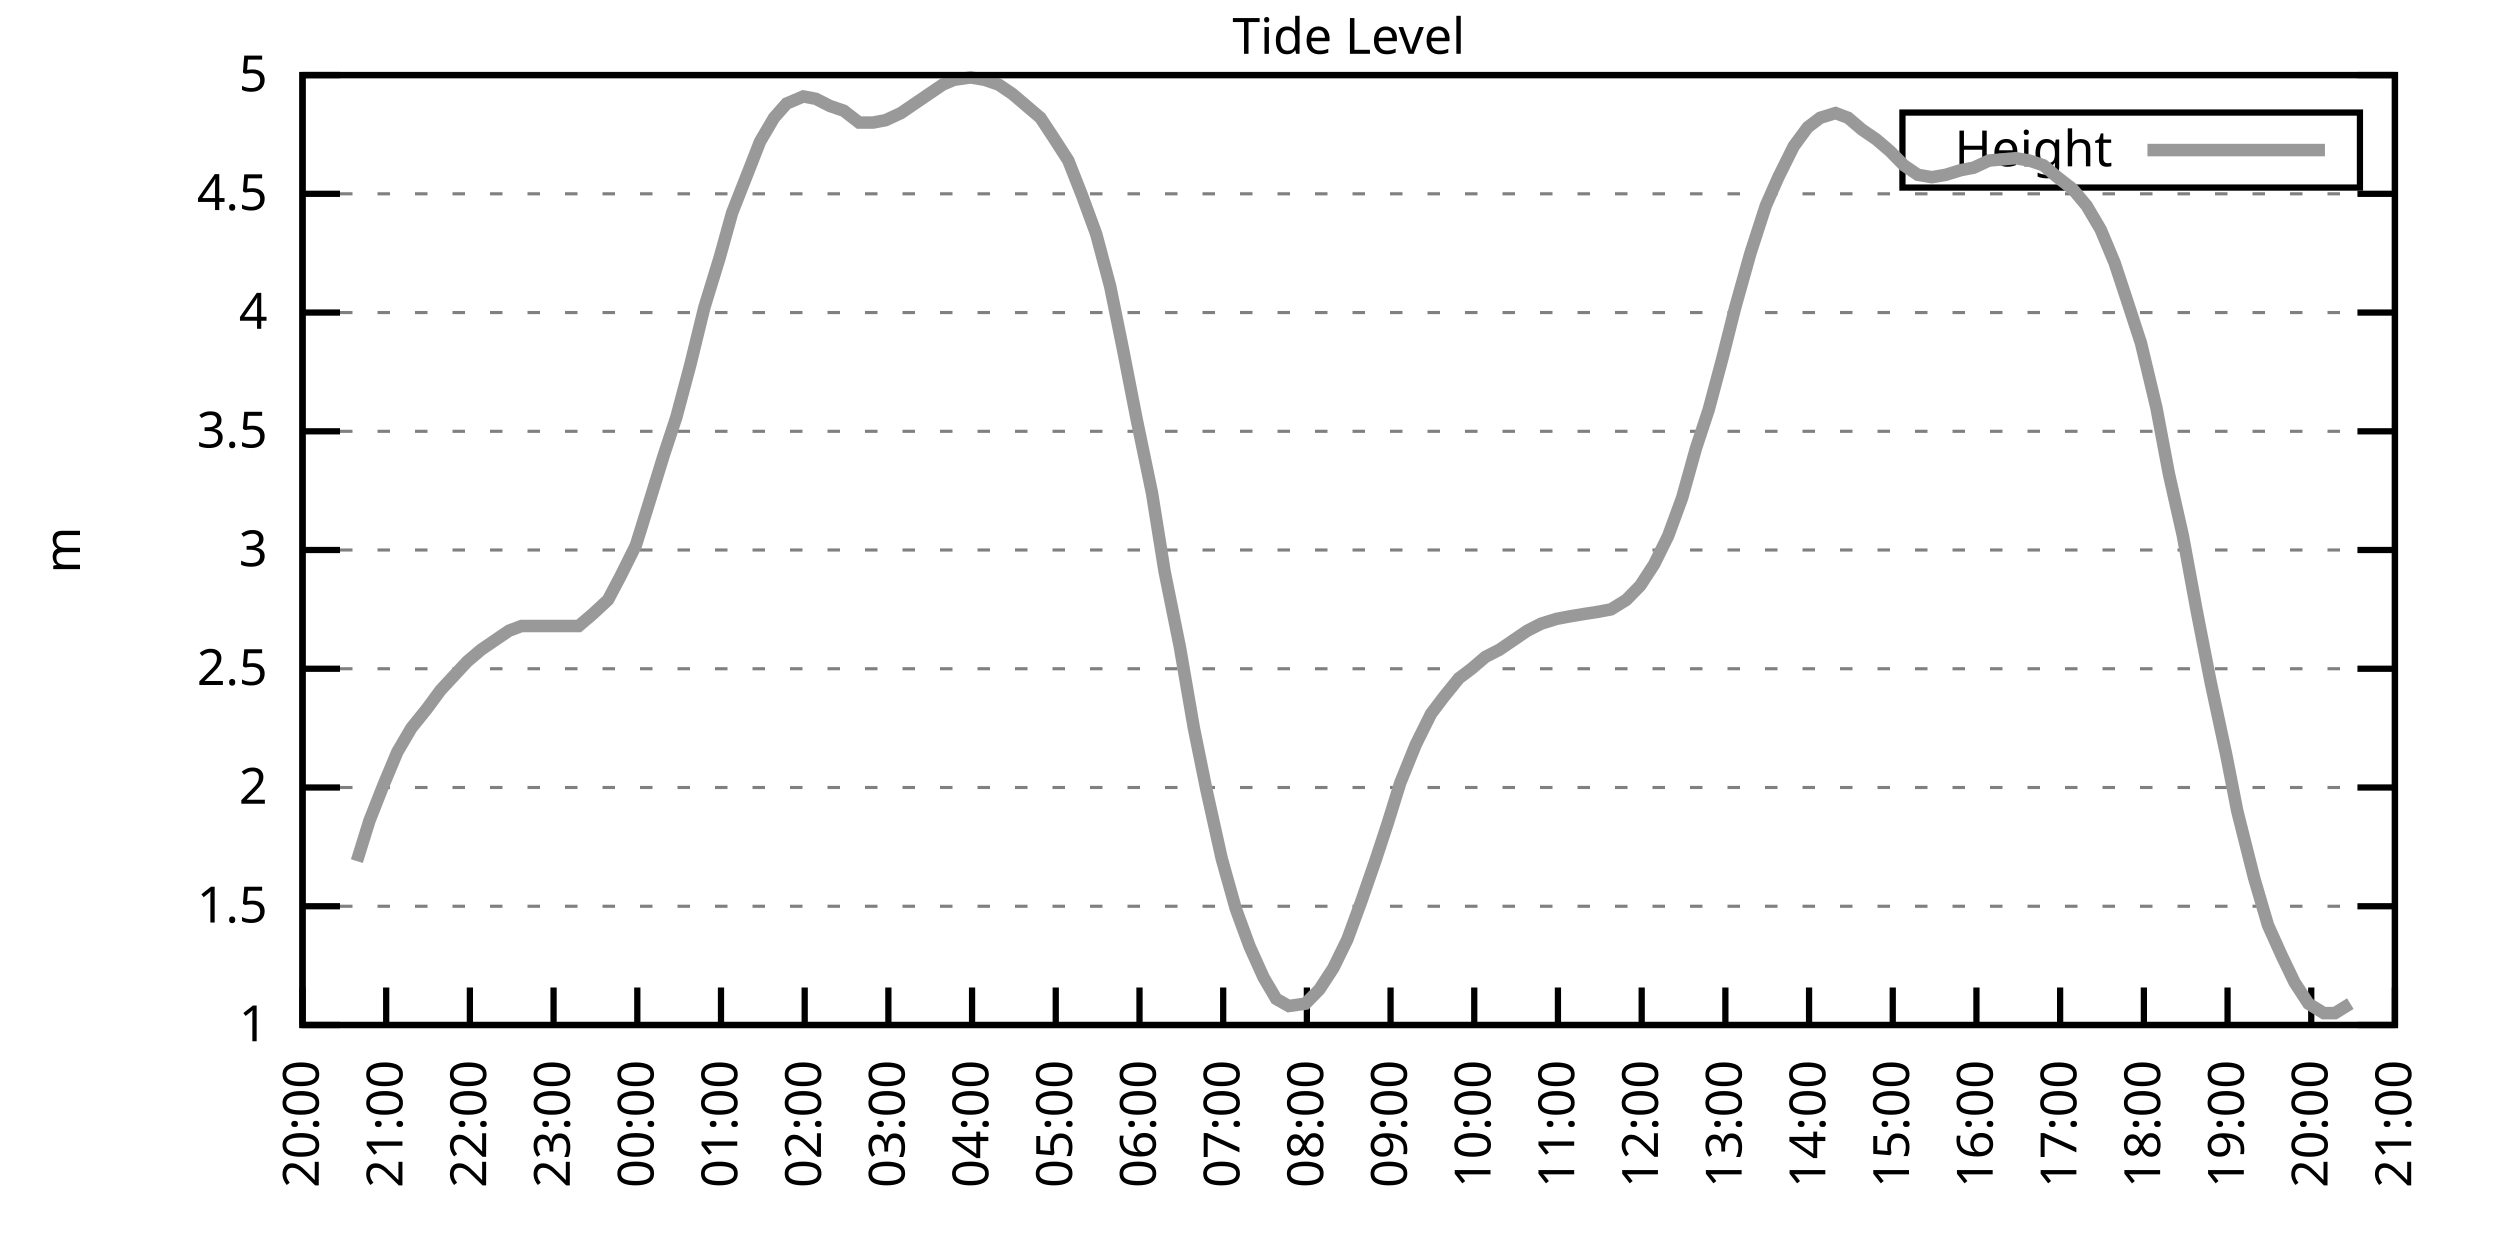
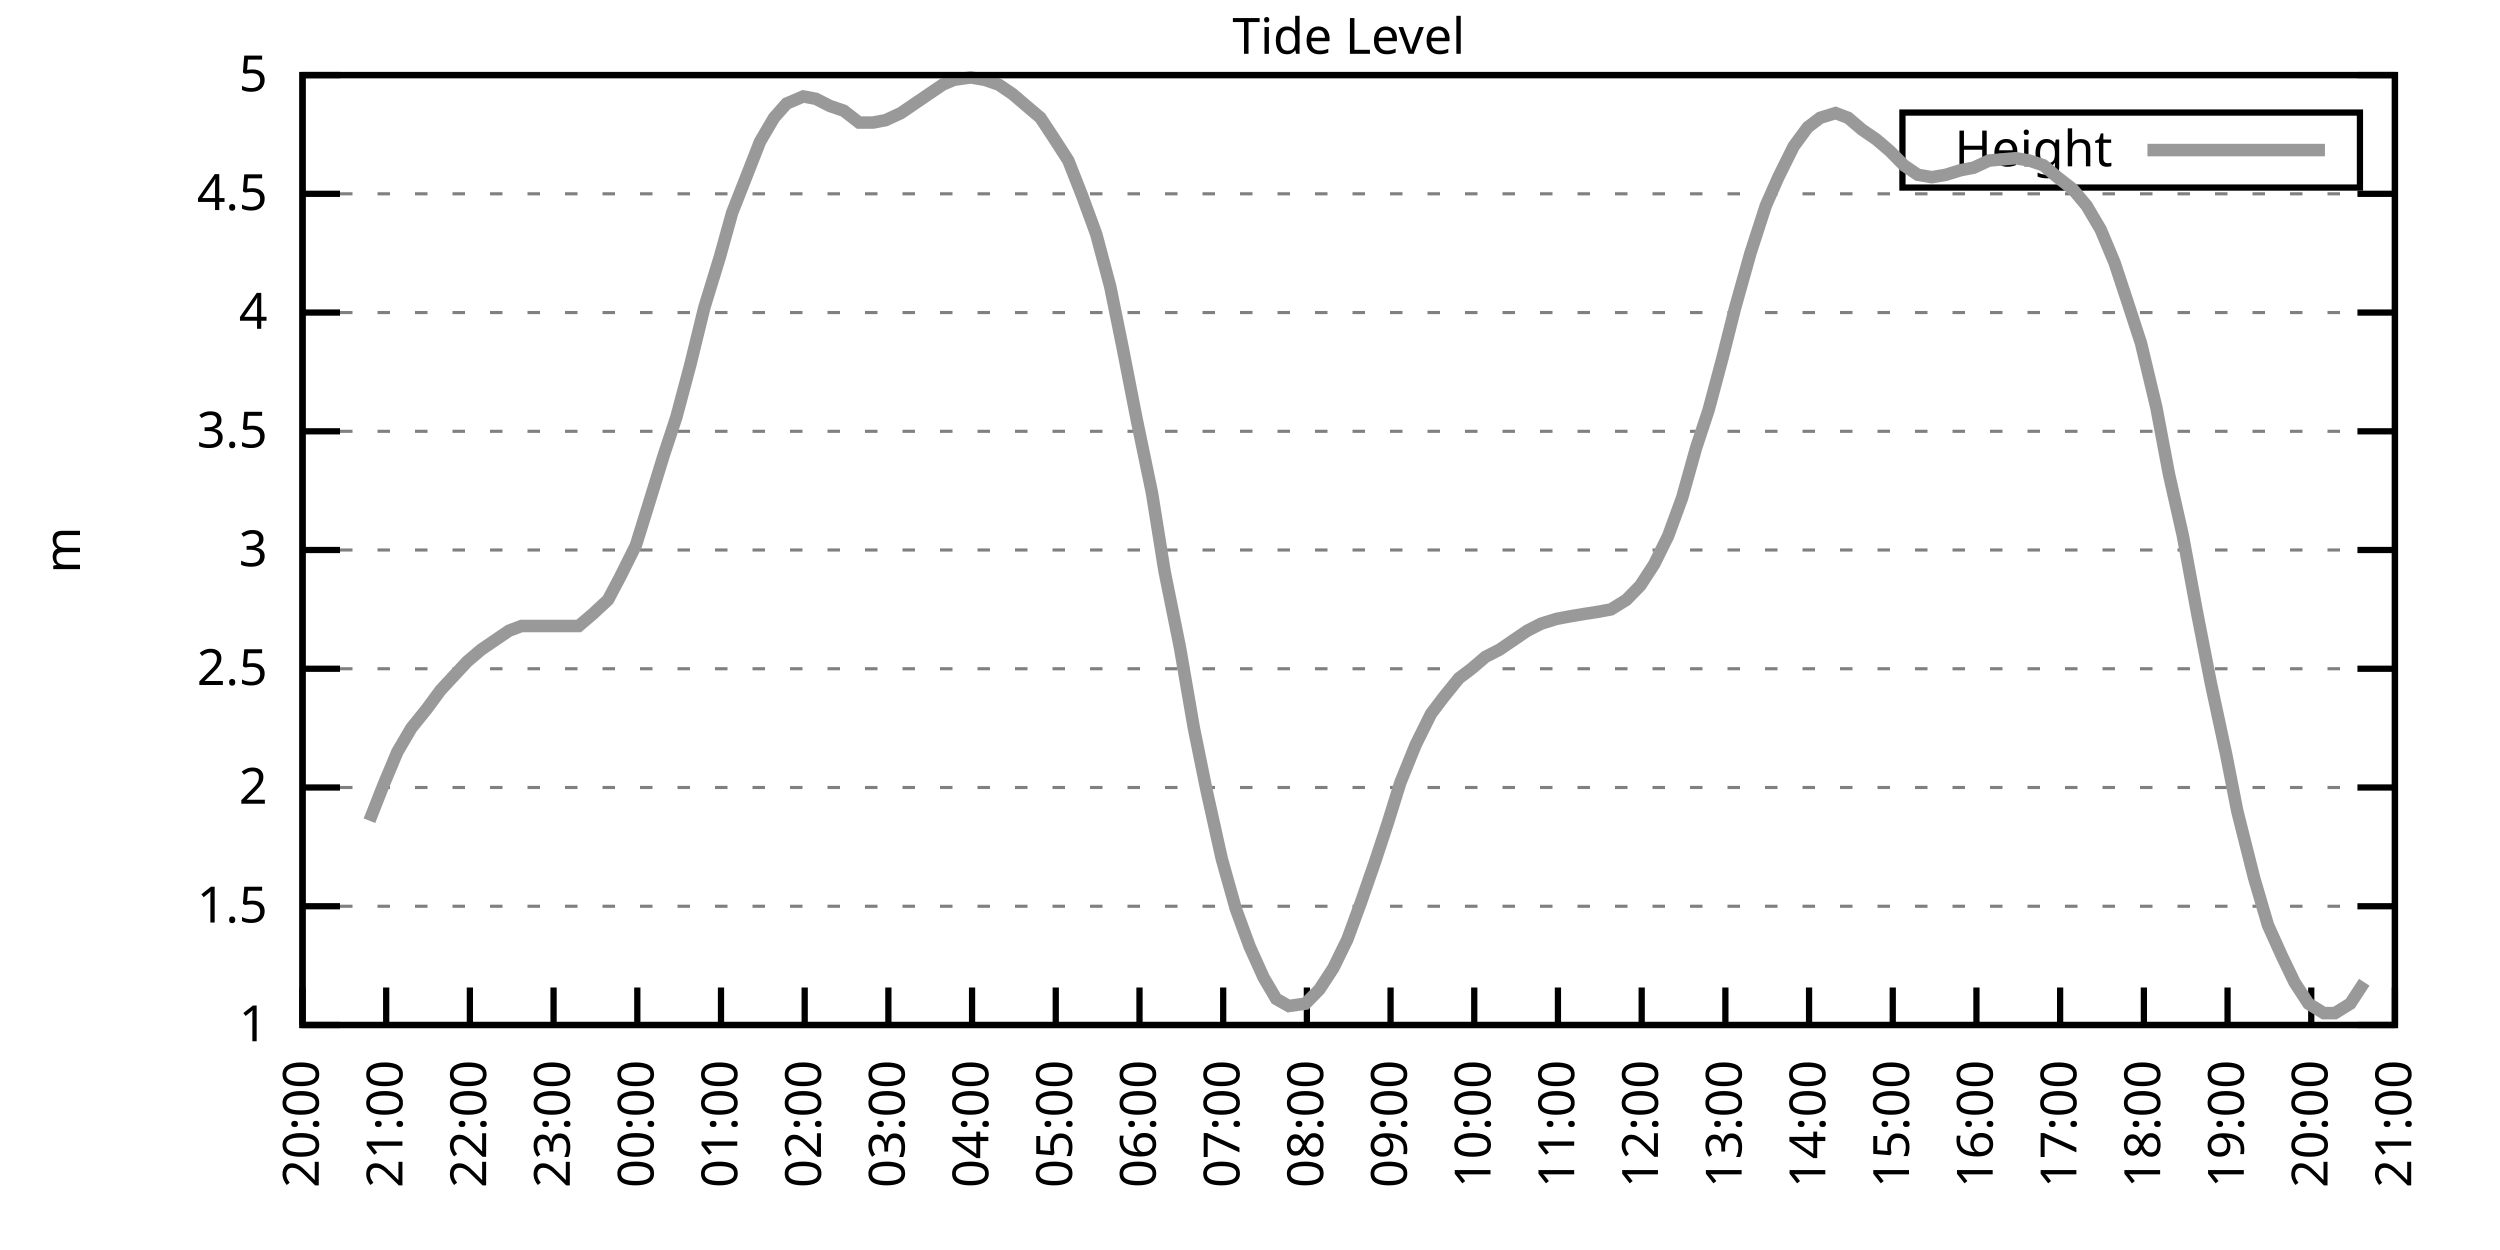
<svg xmlns="http://www.w3.org/2000/svg" xmlns:xlink="http://www.w3.org/1999/xlink" width="400" height="200" viewBox="0 0 400 200">
  <g id="gnuplot_canvas">
    <rect x="0" y="0" width="400" height="200" fill="none" />
    <defs>
      <circle id="gpDot" r="0.5" stroke-width="0.5" stroke="currentColor" />
      <path id="gpPt0" stroke-width="0.333" stroke="currentColor" d="M-1,0 h2 M0,-1 v2" />
      <path id="gpPt1" stroke-width="0.333" stroke="currentColor" d="M-1,-1 L1,1 M1,-1 L-1,1" />
      <path id="gpPt2" stroke-width="0.333" stroke="currentColor" d="M-1,0 L1,0 M0,-1 L0,1 M-1,-1 L1,1 M-1,1 L1,-1" />
      <rect id="gpPt3" stroke-width="0.333" stroke="currentColor" x="-1" y="-1" width="2" height="2" />
      <rect id="gpPt4" stroke-width="0.333" stroke="currentColor" fill="currentColor" x="-1" y="-1" width="2" height="2" />
      <circle id="gpPt5" stroke-width="0.333" stroke="currentColor" cx="0" cy="0" r="1" />
      <use xlink:href="#gpPt5" id="gpPt6" fill="currentColor" stroke="none" />
      <path id="gpPt7" stroke-width="0.333" stroke="currentColor" d="M0,-1.33 L-1.33,0.67 L1.33,0.67 z" />
      <use xlink:href="#gpPt7" id="gpPt8" fill="currentColor" stroke="none" />
      <use xlink:href="#gpPt7" id="gpPt9" stroke="currentColor" transform="rotate(180)" />
      <use xlink:href="#gpPt9" id="gpPt10" fill="currentColor" stroke="none" />
      <use xlink:href="#gpPt3" id="gpPt11" stroke="currentColor" transform="rotate(45)" />
      <use xlink:href="#gpPt11" id="gpPt12" fill="currentColor" stroke="none" />
      <path id="gpPt13" stroke-width="0.333" stroke="currentColor" d="M0,1.330 L1.265,0.411 L0.782,-1.067 L-0.782,-1.076 L-1.265,0.411 z" />
      <use xlink:href="#gpPt13" id="gpPt14" fill="currentColor" stroke="none" />
      <filter id="textbox" filterUnits="objectBoundingBox" x="0" y="0" height="1" width="1">
        <feFlood flood-color="white" flood-opacity="1" result="bgnd" />
        <feComposite in="SourceGraphic" in2="bgnd" operator="atop" />
      </filter>
      <filter id="greybox" filterUnits="objectBoundingBox" x="0" y="0" height="1" width="1">
        <feFlood flood-color="lightgrey" flood-opacity="1" result="grey" />
        <feComposite in="SourceGraphic" in2="grey" operator="atop" />
      </filter>
    </defs>
    <g fill="none" color="white" stroke="currentColor" stroke-width="1.00" stroke-linecap="butt" stroke-linejoin="miter">
</g>
    <g fill="none" color="black" stroke="currentColor" stroke-width="1.00" stroke-linecap="butt" stroke-linejoin="miter">
      <g stroke="none" shape-rendering="crispEdges">
        <polygon fill="rgb(255, 255, 255)" points="48.40,164.00 383.18,164.00 383.18,12.02 48.40,12.02 " />
      </g>
    </g>
    <g fill="none" color="black" stroke="currentColor" stroke-width="1.00" stroke-linecap="butt" stroke-linejoin="miter">
</g>
    <g fill="none" color="black" stroke="black" stroke-width="0.50" stroke-linecap="butt" stroke-linejoin="miter">
</g>
    <g fill="none" color="gray" stroke="currentColor" stroke-width="0.50" stroke-linecap="butt" stroke-linejoin="miter">
      <path stroke="gray" stroke-dasharray="2,4" class="gridline" d="M48.40,164.00 L383.19,164.00  " />
    </g>
    <g fill="none" color="gray" stroke="gray" stroke-width="1.00" stroke-linecap="butt" stroke-linejoin="miter">
</g>
    <g fill="none" color="black" stroke="currentColor" stroke-width="1.00" stroke-linecap="butt" stroke-linejoin="miter">
      <path stroke="black" d="M48.40,164.00 L54.40,164.00 M383.19,164.00 L377.19,164.00  " />
      <g transform="translate(42.80,166.60)" stroke="none" fill="black" font-family="Sans" font-size="8.00" text-anchor="end">
        <text>
          <tspan font-family="Sans"> 1</tspan>
        </text>
      </g>
    </g>
    <g fill="none" color="black" stroke="currentColor" stroke-width="1.00" stroke-linecap="butt" stroke-linejoin="miter">
</g>
    <g fill="none" color="black" stroke="black" stroke-width="0.50" stroke-linecap="butt" stroke-linejoin="miter">
</g>
    <g fill="none" color="gray" stroke="currentColor" stroke-width="0.50" stroke-linecap="butt" stroke-linejoin="miter">
      <path stroke="gray" stroke-dasharray="2,4" class="gridline" d="M48.40,145.00 L383.19,145.00  " />
    </g>
    <g fill="none" color="gray" stroke="gray" stroke-width="1.00" stroke-linecap="butt" stroke-linejoin="miter">
</g>
    <g fill="none" color="black" stroke="currentColor" stroke-width="1.00" stroke-linecap="butt" stroke-linejoin="miter">
      <path stroke="black" d="M48.40,145.00 L54.40,145.00 M383.19,145.00 L377.19,145.00  " />
      <g transform="translate(42.80,147.60)" stroke="none" fill="black" font-family="Sans" font-size="8.00" text-anchor="end">
        <text>
          <tspan font-family="Sans"> 1.5</tspan>
        </text>
      </g>
    </g>
    <g fill="none" color="black" stroke="currentColor" stroke-width="1.00" stroke-linecap="butt" stroke-linejoin="miter">
</g>
    <g fill="none" color="black" stroke="black" stroke-width="0.50" stroke-linecap="butt" stroke-linejoin="miter">
</g>
    <g fill="none" color="gray" stroke="currentColor" stroke-width="0.50" stroke-linecap="butt" stroke-linejoin="miter">
      <path stroke="gray" stroke-dasharray="2,4" class="gridline" d="M48.40,126.00 L383.19,126.00  " />
    </g>
    <g fill="none" color="gray" stroke="gray" stroke-width="1.00" stroke-linecap="butt" stroke-linejoin="miter">
</g>
    <g fill="none" color="black" stroke="currentColor" stroke-width="1.00" stroke-linecap="butt" stroke-linejoin="miter">
      <path stroke="black" d="M48.40,126.00 L54.40,126.00 M383.19,126.00 L377.19,126.00  " />
      <g transform="translate(42.80,128.60)" stroke="none" fill="black" font-family="Sans" font-size="8.00" text-anchor="end">
        <text>
          <tspan font-family="Sans"> 2</tspan>
        </text>
      </g>
    </g>
    <g fill="none" color="black" stroke="currentColor" stroke-width="1.00" stroke-linecap="butt" stroke-linejoin="miter">
</g>
    <g fill="none" color="black" stroke="black" stroke-width="0.50" stroke-linecap="butt" stroke-linejoin="miter">
</g>
    <g fill="none" color="gray" stroke="currentColor" stroke-width="0.50" stroke-linecap="butt" stroke-linejoin="miter">
      <path stroke="gray" stroke-dasharray="2,4" class="gridline" d="M48.40,107.00 L383.19,107.00  " />
    </g>
    <g fill="none" color="gray" stroke="gray" stroke-width="1.00" stroke-linecap="butt" stroke-linejoin="miter">
</g>
    <g fill="none" color="black" stroke="currentColor" stroke-width="1.00" stroke-linecap="butt" stroke-linejoin="miter">
      <path stroke="black" d="M48.40,107.00 L54.40,107.00 M383.19,107.00 L377.19,107.00  " />
      <g transform="translate(42.80,109.60)" stroke="none" fill="black" font-family="Sans" font-size="8.00" text-anchor="end">
        <text>
          <tspan font-family="Sans"> 2.5</tspan>
        </text>
      </g>
    </g>
    <g fill="none" color="black" stroke="currentColor" stroke-width="1.00" stroke-linecap="butt" stroke-linejoin="miter">
</g>
    <g fill="none" color="black" stroke="black" stroke-width="0.50" stroke-linecap="butt" stroke-linejoin="miter">
</g>
    <g fill="none" color="gray" stroke="currentColor" stroke-width="0.50" stroke-linecap="butt" stroke-linejoin="miter">
      <path stroke="gray" stroke-dasharray="2,4" class="gridline" d="M48.40,88.00 L383.19,88.00  " />
    </g>
    <g fill="none" color="gray" stroke="gray" stroke-width="1.00" stroke-linecap="butt" stroke-linejoin="miter">
</g>
    <g fill="none" color="black" stroke="currentColor" stroke-width="1.00" stroke-linecap="butt" stroke-linejoin="miter">
      <path stroke="black" d="M48.40,88.00 L54.40,88.00 M383.19,88.00 L377.19,88.00  " />
      <g transform="translate(42.80,90.60)" stroke="none" fill="black" font-family="Sans" font-size="8.00" text-anchor="end">
        <text>
          <tspan font-family="Sans"> 3</tspan>
        </text>
      </g>
    </g>
    <g fill="none" color="black" stroke="currentColor" stroke-width="1.00" stroke-linecap="butt" stroke-linejoin="miter">
</g>
    <g fill="none" color="black" stroke="black" stroke-width="0.50" stroke-linecap="butt" stroke-linejoin="miter">
</g>
    <g fill="none" color="gray" stroke="currentColor" stroke-width="0.50" stroke-linecap="butt" stroke-linejoin="miter">
      <path stroke="gray" stroke-dasharray="2,4" class="gridline" d="M48.40,69.01 L383.19,69.01  " />
    </g>
    <g fill="none" color="gray" stroke="gray" stroke-width="1.00" stroke-linecap="butt" stroke-linejoin="miter">
</g>
    <g fill="none" color="black" stroke="currentColor" stroke-width="1.00" stroke-linecap="butt" stroke-linejoin="miter">
      <path stroke="black" d="M48.40,69.01 L54.40,69.01 M383.19,69.01 L377.19,69.01  " />
      <g transform="translate(42.80,71.61)" stroke="none" fill="black" font-family="Sans" font-size="8.00" text-anchor="end">
        <text>
          <tspan font-family="Sans"> 3.5</tspan>
        </text>
      </g>
    </g>
    <g fill="none" color="black" stroke="currentColor" stroke-width="1.00" stroke-linecap="butt" stroke-linejoin="miter">
</g>
    <g fill="none" color="black" stroke="black" stroke-width="0.50" stroke-linecap="butt" stroke-linejoin="miter">
</g>
    <g fill="none" color="gray" stroke="currentColor" stroke-width="0.50" stroke-linecap="butt" stroke-linejoin="miter">
      <path stroke="gray" stroke-dasharray="2,4" class="gridline" d="M48.40,50.01 L383.19,50.01  " />
    </g>
    <g fill="none" color="gray" stroke="gray" stroke-width="1.00" stroke-linecap="butt" stroke-linejoin="miter">
</g>
    <g fill="none" color="black" stroke="currentColor" stroke-width="1.00" stroke-linecap="butt" stroke-linejoin="miter">
      <path stroke="black" d="M48.40,50.01 L54.40,50.01 M383.19,50.01 L377.19,50.01  " />
      <g transform="translate(42.80,52.61)" stroke="none" fill="black" font-family="Sans" font-size="8.00" text-anchor="end">
        <text>
          <tspan font-family="Sans"> 4</tspan>
        </text>
      </g>
    </g>
    <g fill="none" color="black" stroke="currentColor" stroke-width="1.00" stroke-linecap="butt" stroke-linejoin="miter">
</g>
    <g fill="none" color="black" stroke="black" stroke-width="0.50" stroke-linecap="butt" stroke-linejoin="miter">
</g>
    <g fill="none" color="gray" stroke="currentColor" stroke-width="0.50" stroke-linecap="butt" stroke-linejoin="miter">
      <path stroke="gray" stroke-dasharray="2,4" class="gridline" d="M48.40,31.01 L383.19,31.01  " />
    </g>
    <g fill="none" color="gray" stroke="gray" stroke-width="1.00" stroke-linecap="butt" stroke-linejoin="miter">
</g>
    <g fill="none" color="black" stroke="currentColor" stroke-width="1.00" stroke-linecap="butt" stroke-linejoin="miter">
      <path stroke="black" d="M48.40,31.01 L54.40,31.01 M383.19,31.01 L377.19,31.01  " />
      <g transform="translate(42.80,33.61)" stroke="none" fill="black" font-family="Sans" font-size="8.00" text-anchor="end">
        <text>
          <tspan font-family="Sans"> 4.5</tspan>
        </text>
      </g>
    </g>
    <g fill="none" color="black" stroke="currentColor" stroke-width="1.00" stroke-linecap="butt" stroke-linejoin="miter">
</g>
    <g fill="none" color="black" stroke="black" stroke-width="0.50" stroke-linecap="butt" stroke-linejoin="miter">
</g>
    <g fill="none" color="gray" stroke="currentColor" stroke-width="0.50" stroke-linecap="butt" stroke-linejoin="miter">
      <path stroke="gray" stroke-dasharray="2,4" class="gridline" d="M48.40,12.01 L383.19,12.01  " />
    </g>
    <g fill="none" color="gray" stroke="gray" stroke-width="1.00" stroke-linecap="butt" stroke-linejoin="miter">
</g>
    <g fill="none" color="black" stroke="currentColor" stroke-width="1.00" stroke-linecap="butt" stroke-linejoin="miter">
      <path stroke="black" d="M48.40,12.01 L54.40,12.01 M383.19,12.01 L377.19,12.01  " />
      <g transform="translate(42.80,14.61)" stroke="none" fill="black" font-family="Sans" font-size="8.00" text-anchor="end">
        <text>
          <tspan font-family="Sans"> 5</tspan>
        </text>
      </g>
    </g>
    <g fill="none" color="black" stroke="currentColor" stroke-width="1.00" stroke-linecap="butt" stroke-linejoin="miter">
      <path stroke="black" d="M48.40,164.00 L48.40,158.00  " />
      <g transform="translate(51.00,169.60) rotate(270.00)" stroke="none" fill="black" font-family="Sans" font-size="8.00" text-anchor="end">
        <text>
          <tspan font-family="Sans">20:00</tspan>
        </text>
      </g>
    </g>
    <g fill="none" color="black" stroke="currentColor" stroke-width="1.00" stroke-linecap="butt" stroke-linejoin="miter">
      <path stroke="black" d="M61.79,164.00 L61.79,158.00  " />
      <g transform="translate(64.39,169.60) rotate(270.00)" stroke="none" fill="black" font-family="Sans" font-size="8.00" text-anchor="end">
        <text>
          <tspan font-family="Sans">21:00</tspan>
        </text>
      </g>
    </g>
    <g fill="none" color="black" stroke="currentColor" stroke-width="1.00" stroke-linecap="butt" stroke-linejoin="miter">
      <path stroke="black" d="M75.18,164.00 L75.18,158.00  " />
      <g transform="translate(77.78,169.60) rotate(270.00)" stroke="none" fill="black" font-family="Sans" font-size="8.00" text-anchor="end">
        <text>
          <tspan font-family="Sans">22:00</tspan>
        </text>
      </g>
    </g>
    <g fill="none" color="black" stroke="currentColor" stroke-width="1.00" stroke-linecap="butt" stroke-linejoin="miter">
      <path stroke="black" d="M88.57,164.00 L88.57,158.00  " />
      <g transform="translate(91.17,169.60) rotate(270.00)" stroke="none" fill="black" font-family="Sans" font-size="8.00" text-anchor="end">
        <text>
          <tspan font-family="Sans">23:00</tspan>
        </text>
      </g>
    </g>
    <g fill="none" color="black" stroke="currentColor" stroke-width="1.00" stroke-linecap="butt" stroke-linejoin="miter">
      <path stroke="black" d="M101.97,164.00 L101.97,158.00  " />
      <g transform="translate(104.57,169.60) rotate(270.00)" stroke="none" fill="black" font-family="Sans" font-size="8.00" text-anchor="end">
        <text>
          <tspan font-family="Sans">00:00</tspan>
        </text>
      </g>
    </g>
    <g fill="none" color="black" stroke="currentColor" stroke-width="1.00" stroke-linecap="butt" stroke-linejoin="miter">
      <path stroke="black" d="M115.36,164.00 L115.36,158.00  " />
      <g transform="translate(117.96,169.60) rotate(270.00)" stroke="none" fill="black" font-family="Sans" font-size="8.00" text-anchor="end">
        <text>
          <tspan font-family="Sans">01:00</tspan>
        </text>
      </g>
    </g>
    <g fill="none" color="black" stroke="currentColor" stroke-width="1.00" stroke-linecap="butt" stroke-linejoin="miter">
      <path stroke="black" d="M128.75,164.00 L128.75,158.00  " />
      <g transform="translate(131.35,169.60) rotate(270.00)" stroke="none" fill="black" font-family="Sans" font-size="8.00" text-anchor="end">
        <text>
          <tspan font-family="Sans">02:00</tspan>
        </text>
      </g>
    </g>
    <g fill="none" color="black" stroke="currentColor" stroke-width="1.00" stroke-linecap="butt" stroke-linejoin="miter">
      <path stroke="black" d="M142.14,164.00 L142.14,158.00  " />
      <g transform="translate(144.74,169.60) rotate(270.00)" stroke="none" fill="black" font-family="Sans" font-size="8.00" text-anchor="end">
        <text>
          <tspan font-family="Sans">03:00</tspan>
        </text>
      </g>
    </g>
    <g fill="none" color="black" stroke="currentColor" stroke-width="1.00" stroke-linecap="butt" stroke-linejoin="miter">
      <path stroke="black" d="M155.53,164.00 L155.53,158.00  " />
      <g transform="translate(158.13,169.60) rotate(270.00)" stroke="none" fill="black" font-family="Sans" font-size="8.00" text-anchor="end">
        <text>
          <tspan font-family="Sans">04:00</tspan>
        </text>
      </g>
    </g>
    <g fill="none" color="black" stroke="currentColor" stroke-width="1.00" stroke-linecap="butt" stroke-linejoin="miter">
      <path stroke="black" d="M168.92,164.00 L168.92,158.00  " />
      <g transform="translate(171.52,169.60) rotate(270.00)" stroke="none" fill="black" font-family="Sans" font-size="8.00" text-anchor="end">
        <text>
          <tspan font-family="Sans">05:00</tspan>
        </text>
      </g>
    </g>
    <g fill="none" color="black" stroke="currentColor" stroke-width="1.00" stroke-linecap="butt" stroke-linejoin="miter">
      <path stroke="black" d="M182.32,164.00 L182.32,158.00  " />
      <g transform="translate(184.92,169.60) rotate(270.00)" stroke="none" fill="black" font-family="Sans" font-size="8.00" text-anchor="end">
        <text>
          <tspan font-family="Sans">06:00</tspan>
        </text>
      </g>
    </g>
    <g fill="none" color="black" stroke="currentColor" stroke-width="1.00" stroke-linecap="butt" stroke-linejoin="miter">
      <path stroke="black" d="M195.71,164.00 L195.71,158.00  " />
      <g transform="translate(198.31,169.60) rotate(270.00)" stroke="none" fill="black" font-family="Sans" font-size="8.00" text-anchor="end">
        <text>
          <tspan font-family="Sans">07:00</tspan>
        </text>
      </g>
    </g>
    <g fill="none" color="black" stroke="currentColor" stroke-width="1.00" stroke-linecap="butt" stroke-linejoin="miter">
      <path stroke="black" d="M209.10,164.00 L209.10,158.00  " />
      <g transform="translate(211.70,169.60) rotate(270.00)" stroke="none" fill="black" font-family="Sans" font-size="8.00" text-anchor="end">
        <text>
          <tspan font-family="Sans">08:00</tspan>
        </text>
      </g>
    </g>
    <g fill="none" color="black" stroke="currentColor" stroke-width="1.00" stroke-linecap="butt" stroke-linejoin="miter">
      <path stroke="black" d="M222.49,164.00 L222.49,158.00  " />
      <g transform="translate(225.09,169.60) rotate(270.00)" stroke="none" fill="black" font-family="Sans" font-size="8.00" text-anchor="end">
        <text>
          <tspan font-family="Sans">09:00</tspan>
        </text>
      </g>
    </g>
    <g fill="none" color="black" stroke="currentColor" stroke-width="1.00" stroke-linecap="butt" stroke-linejoin="miter">
      <path stroke="black" d="M235.88,164.00 L235.88,158.00  " />
      <g transform="translate(238.48,169.60) rotate(270.00)" stroke="none" fill="black" font-family="Sans" font-size="8.00" text-anchor="end">
        <text>
          <tspan font-family="Sans">10:00</tspan>
        </text>
      </g>
    </g>
    <g fill="none" color="black" stroke="currentColor" stroke-width="1.00" stroke-linecap="butt" stroke-linejoin="miter">
      <path stroke="black" d="M249.27,164.00 L249.27,158.00  " />
      <g transform="translate(251.87,169.60) rotate(270.00)" stroke="none" fill="black" font-family="Sans" font-size="8.00" text-anchor="end">
        <text>
          <tspan font-family="Sans">11:00</tspan>
        </text>
      </g>
    </g>
    <g fill="none" color="black" stroke="currentColor" stroke-width="1.00" stroke-linecap="butt" stroke-linejoin="miter">
      <path stroke="black" d="M262.67,164.00 L262.67,158.00  " />
      <g transform="translate(265.27,169.60) rotate(270.00)" stroke="none" fill="black" font-family="Sans" font-size="8.00" text-anchor="end">
        <text>
          <tspan font-family="Sans">12:00</tspan>
        </text>
      </g>
    </g>
    <g fill="none" color="black" stroke="currentColor" stroke-width="1.00" stroke-linecap="butt" stroke-linejoin="miter">
      <path stroke="black" d="M276.06,164.00 L276.06,158.00  " />
      <g transform="translate(278.66,169.60) rotate(270.00)" stroke="none" fill="black" font-family="Sans" font-size="8.00" text-anchor="end">
        <text>
          <tspan font-family="Sans">13:00</tspan>
        </text>
      </g>
    </g>
    <g fill="none" color="black" stroke="currentColor" stroke-width="1.00" stroke-linecap="butt" stroke-linejoin="miter">
      <path stroke="black" d="M289.45,164.00 L289.45,158.00  " />
      <g transform="translate(292.05,169.60) rotate(270.00)" stroke="none" fill="black" font-family="Sans" font-size="8.00" text-anchor="end">
        <text>
          <tspan font-family="Sans">14:00</tspan>
        </text>
      </g>
    </g>
    <g fill="none" color="black" stroke="currentColor" stroke-width="1.00" stroke-linecap="butt" stroke-linejoin="miter">
      <path stroke="black" d="M302.84,164.00 L302.84,158.00  " />
      <g transform="translate(305.44,169.60) rotate(270.00)" stroke="none" fill="black" font-family="Sans" font-size="8.00" text-anchor="end">
        <text>
          <tspan font-family="Sans">15:00</tspan>
        </text>
      </g>
    </g>
    <g fill="none" color="black" stroke="currentColor" stroke-width="1.00" stroke-linecap="butt" stroke-linejoin="miter">
      <path stroke="black" d="M316.23,164.00 L316.23,158.00  " />
      <g transform="translate(318.83,169.60) rotate(270.00)" stroke="none" fill="black" font-family="Sans" font-size="8.00" text-anchor="end">
        <text>
          <tspan font-family="Sans">16:00</tspan>
        </text>
      </g>
    </g>
    <g fill="none" color="black" stroke="currentColor" stroke-width="1.00" stroke-linecap="butt" stroke-linejoin="miter">
      <path stroke="black" d="M329.62,164.00 L329.62,158.00  " />
      <g transform="translate(332.22,169.60) rotate(270.00)" stroke="none" fill="black" font-family="Sans" font-size="8.00" text-anchor="end">
        <text>
          <tspan font-family="Sans">17:00</tspan>
        </text>
      </g>
    </g>
    <g fill="none" color="black" stroke="currentColor" stroke-width="1.00" stroke-linecap="butt" stroke-linejoin="miter">
      <path stroke="black" d="M343.02,164.00 L343.02,158.00  " />
      <g transform="translate(345.62,169.60) rotate(270.00)" stroke="none" fill="black" font-family="Sans" font-size="8.00" text-anchor="end">
        <text>
          <tspan font-family="Sans">18:00</tspan>
        </text>
      </g>
    </g>
    <g fill="none" color="black" stroke="currentColor" stroke-width="1.00" stroke-linecap="butt" stroke-linejoin="miter">
      <path stroke="black" d="M356.41,164.00 L356.41,158.00  " />
      <g transform="translate(359.01,169.60) rotate(270.00)" stroke="none" fill="black" font-family="Sans" font-size="8.00" text-anchor="end">
        <text>
          <tspan font-family="Sans">19:00</tspan>
        </text>
      </g>
    </g>
    <g fill="none" color="black" stroke="currentColor" stroke-width="1.00" stroke-linecap="butt" stroke-linejoin="miter">
      <path stroke="black" d="M369.80,164.00 L369.80,158.00  " />
      <g transform="translate(372.40,169.60) rotate(270.00)" stroke="none" fill="black" font-family="Sans" font-size="8.00" text-anchor="end">
        <text>
          <tspan font-family="Sans">20:00</tspan>
        </text>
      </g>
    </g>
    <g fill="none" color="black" stroke="currentColor" stroke-width="1.00" stroke-linecap="butt" stroke-linejoin="miter">
      <path stroke="black" d="M383.19,164.00 L383.19,158.00  " />
      <g transform="translate(385.79,169.60) rotate(270.00)" stroke="none" fill="black" font-family="Sans" font-size="8.00" text-anchor="end">
        <text>
          <tspan font-family="Sans">21:00</tspan>
        </text>
      </g>
    </g>
    <g fill="none" color="black" stroke="currentColor" stroke-width="1.00" stroke-linecap="butt" stroke-linejoin="miter">
</g>
    <g fill="none" color="black" stroke="currentColor" stroke-width="1.00" stroke-linecap="butt" stroke-linejoin="miter">
      <path stroke="black" d="M48.40,12.01 L48.40,164.00 L383.19,164.00 L383.19,12.01 L48.40,12.01 Z  " />
    </g>
    <g fill="none" color="black" stroke="currentColor" stroke-width="1.00" stroke-linecap="butt" stroke-linejoin="miter">
</g>
    <g fill="none" color="black" stroke="currentColor" stroke-width="1.00" stroke-linecap="butt" stroke-linejoin="miter">
      <path stroke="black" d="M304.39,30.01 L304.39,18.01 L377.59,18.01 L377.59,30.01 L304.39,30.01 Z  " />
    </g>
    <g id="Tide_level_plot_1">
      <g fill="none" color="white" stroke="black" stroke-width="2.00" stroke-linecap="butt" stroke-linejoin="miter">
</g>
      <g fill="none" color="black" stroke="currentColor" stroke-width="2.00" stroke-linecap="butt" stroke-linejoin="miter">
        <g transform="translate(337.99,26.61)" stroke="none" fill="black" font-family="Sans" font-size="8.00" text-anchor="end">
          <text>
            <tspan font-family="Sans">Height</tspan>
          </text>
        </g>
      </g>
      <g fill="none" color="black" stroke="currentColor" stroke-width="2.00" stroke-linecap="butt" stroke-linejoin="miter">
-         <path stroke="rgb(153, 153, 153)" d="M343.59,24.01 L371.99,24.01 M57.10,137.78 L59.11,131.32 L61.35,125.62 L63.58,120.30 L65.81,116.50 L68.26,113.46   L70.50,110.42 L74.74,105.86 L76.97,103.96 L79.20,102.44 L81.43,100.92 L83.44,100.16 L85.90,100.16 L88.13,100.16   L90.58,100.16 L92.59,100.16 L94.82,98.26 L97.28,95.98 L99.29,92.18 L101.74,87.25 L103.75,80.79 L106.21,72.81   L108.22,66.73 L110.45,58.37 L112.68,49.25 L115.13,41.27 L117.14,34.05 L119.38,28.35 L121.61,22.65 L123.84,18.85   L125.85,16.57 L128.53,15.43 L130.54,15.81 L132.77,16.95 L135.00,17.71 L137.45,19.61 L139.69,19.61 L141.69,19.23   L144.15,18.09 L146.38,16.57 L148.61,15.05 L150.85,13.53 L152.63,12.77 L155.31,12.39 L157.54,12.77 L159.77,13.53   L162.01,15.05 L164.24,16.95 L166.47,18.85 L168.48,21.89 L170.93,25.69 L173.17,31.39 L175.40,37.47 L177.63,45.83   L179.64,55.71 L181.87,67.11 L184.32,78.89 L186.33,91.42 L188.79,103.58 L191.02,116.50 L193.03,126.38 L195.48,137.40   L197.72,145.38 L199.95,151.46 L202.18,156.40 L204.19,159.82 L206.20,160.96 L208.88,160.58 L211.11,158.30 L213.34,154.88   L215.57,150.32 L217.80,144.24 L220.04,137.78 L222.04,131.70 L224.05,125.24 L226.51,119.16 L228.96,114.22 L230.97,111.56   L233.43,108.52 L235.44,107.00 L237.67,105.10 L239.90,103.96 L242.13,102.44 L244.36,100.92 L246.60,99.78 L249.05,99.02   L251.06,98.64 L253.29,98.26 L255.75,97.88 L257.76,97.50 L260.21,95.98 L262.44,93.70 L264.67,90.28 L266.91,85.73   L269.14,79.65 L271.37,71.67 L273.38,65.59 L275.61,57.23 L277.62,49.25 L280.07,40.51 L282.53,32.91 L284.54,28.35   L286.99,23.41 L289.23,20.37 L291.23,18.85 L293.69,18.09 L295.70,18.85 L297.93,20.75 L300.16,22.27 L302.39,24.17   L304.63,26.45 L306.86,27.97 L309.09,28.35 L311.32,27.97 L313.78,27.21 L315.79,26.83 L318.24,25.69 L322.48,25.31   L324.71,25.69 L326.95,26.45 L329.18,28.35 L331.63,30.25 L333.86,32.91 L336.10,36.71 L338.33,42.03 L340.34,48.11   L342.57,54.95 L345.02,65.21 L347.03,75.85 L349.26,85.73 L351.50,97.88 L353.73,109.28 L356.18,120.68 L357.97,129.80   L360.65,140.44 L362.88,148.04 L365.11,152.98 L367.12,157.16 L369.35,160.58 L371.81,162.10 L373.59,162.10 L376.05,160.58    " />
+         <path stroke="rgb(153, 153, 153)" d="M343.59,24.01 L371.99,24.01 M59.11,131.32 L61.35,125.62 L63.58,120.30 L65.81,116.50 L68.26,113.46 L70.50,110.42   L74.74,105.86 L76.97,103.96 L79.20,102.44 L81.43,100.92 L83.44,100.16 L85.90,100.16 L88.13,100.16 L90.58,100.16   L92.59,100.16 L94.82,98.26 L97.28,95.98 L99.29,92.18 L101.74,87.25 L103.75,80.79 L106.21,72.81 L108.22,66.73   L110.45,58.37 L112.68,49.25 L115.13,41.27 L117.14,34.05 L119.38,28.35 L121.61,22.65 L123.84,18.85 L125.85,16.57   L128.53,15.43 L130.54,15.81 L132.77,16.95 L135.00,17.71 L137.45,19.61 L139.69,19.61 L141.69,19.23 L144.15,18.09   L146.38,16.57 L148.61,15.05 L150.85,13.53 L152.63,12.77 L155.31,12.39 L157.54,12.77 L159.77,13.53 L162.01,15.05   L164.24,16.95 L166.47,18.85 L168.48,21.89 L170.93,25.69 L173.17,31.39 L175.40,37.47 L177.63,45.83 L179.64,55.71   L181.87,67.11 L184.32,78.89 L186.33,91.42 L188.79,103.58 L191.02,116.50 L193.03,126.38 L195.48,137.40 L197.72,145.38   L199.95,151.46 L202.18,156.40 L204.19,159.82 L206.20,160.96 L208.88,160.58 L211.11,158.30 L213.34,154.88 L215.57,150.32   L217.80,144.24 L220.04,137.78 L222.04,131.70 L224.05,125.24 L226.51,119.16 L228.96,114.22 L230.97,111.56 L233.43,108.52   L235.44,107.00 L237.67,105.10 L239.90,103.96 L242.13,102.44 L244.36,100.92 L246.60,99.78 L249.05,99.02 L251.06,98.64   L253.29,98.26 L255.75,97.88 L257.76,97.50 L260.21,95.98 L262.44,93.70 L264.67,90.28 L266.91,85.73 L269.14,79.65   L271.37,71.67 L273.38,65.59 L275.61,57.23 L277.62,49.25 L280.07,40.51 L282.53,32.91 L284.54,28.35 L286.99,23.41   L289.23,20.37 L291.23,18.85 L293.69,18.09 L295.70,18.85 L297.93,20.75 L300.16,22.27 L302.39,24.17 L304.63,26.45   L306.86,27.97 L309.09,28.35 L311.32,27.97 L313.78,27.21 L315.79,26.83 L318.24,25.69 L322.48,25.31 L324.71,25.69   L326.95,26.45 L329.18,28.35 L331.63,30.25 L333.86,32.91 L336.10,36.71 L338.33,42.03 L340.34,48.11 L342.57,54.95   L345.02,65.21 L347.03,75.85 L349.26,85.73 L351.50,97.88 L353.73,109.28 L356.18,120.68 L357.97,129.80 L360.65,140.44   L362.88,148.04 L365.11,152.98 L367.12,157.16 L369.35,160.58 L371.81,162.10 L373.59,162.10 L376.05,160.58 L378.28,157.16    " />
      </g>
    </g>
    <g fill="none" color="black" stroke="currentColor" stroke-width="2.00" stroke-linecap="butt" stroke-linejoin="miter">
</g>
    <g fill="none" color="black" stroke="black" stroke-width="1.00" stroke-linecap="butt" stroke-linejoin="miter">
</g>
    <g fill="none" color="black" stroke="currentColor" stroke-width="1.00" stroke-linecap="butt" stroke-linejoin="miter">
      <path stroke="black" d="M48.40,12.01 L48.40,164.00 L383.19,164.00 L383.19,12.01 L48.40,12.01 Z  " />
      <g transform="translate(12.80,88.01) rotate(270.00)" stroke="none" fill="black" font-family="Sans" font-size="8.00" text-anchor="middle">
        <text>
          <tspan font-family="Sans">m</tspan>
        </text>
      </g>
    </g>
    <g fill="none" color="black" stroke="currentColor" stroke-width="1.00" stroke-linecap="butt" stroke-linejoin="miter">
</g>
    <g fill="none" color="black" stroke="currentColor" stroke-width="1.00" stroke-linecap="butt" stroke-linejoin="miter">
      <g transform="translate(215.79,8.61)" stroke="none" fill="black" font-family="Sans" font-size="8.00" text-anchor="middle">
        <text>
          <tspan font-family="Sans">Tide Level</tspan>
        </text>
      </g>
    </g>
    <g fill="none" color="black" stroke="currentColor" stroke-width="1.00" stroke-linecap="butt" stroke-linejoin="miter">
</g>
  </g>
</svg>
